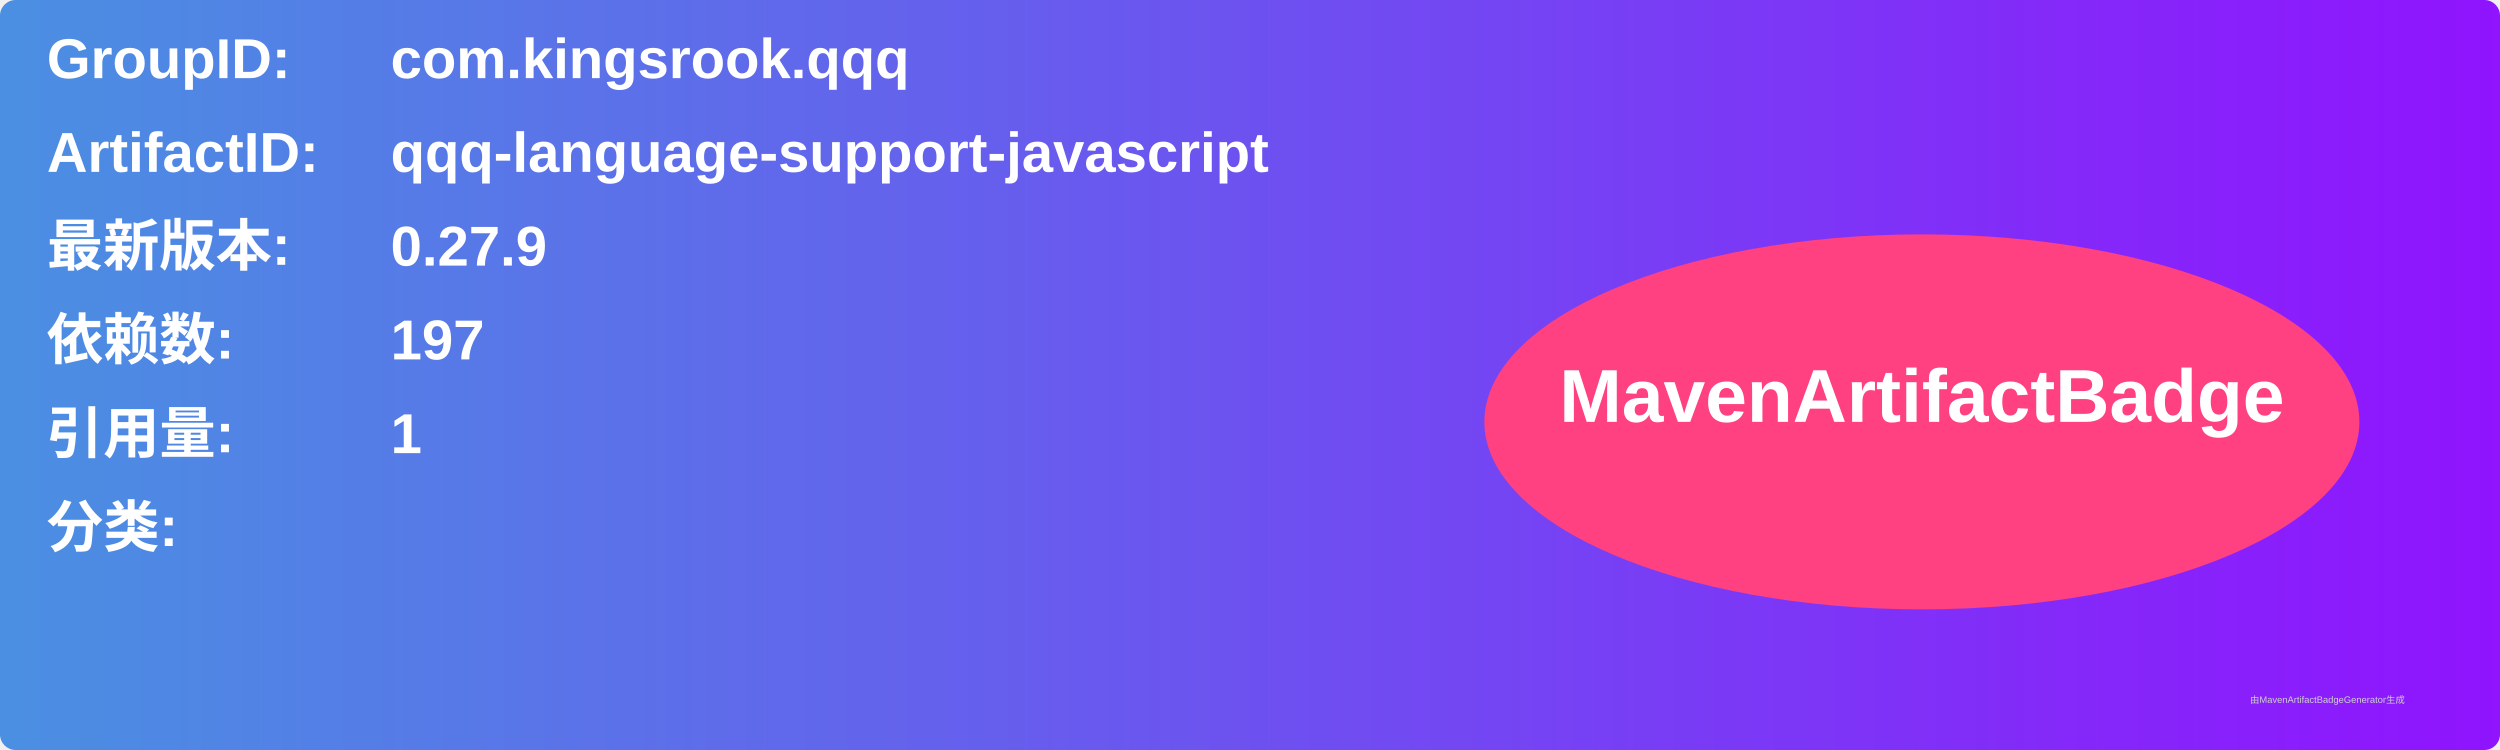
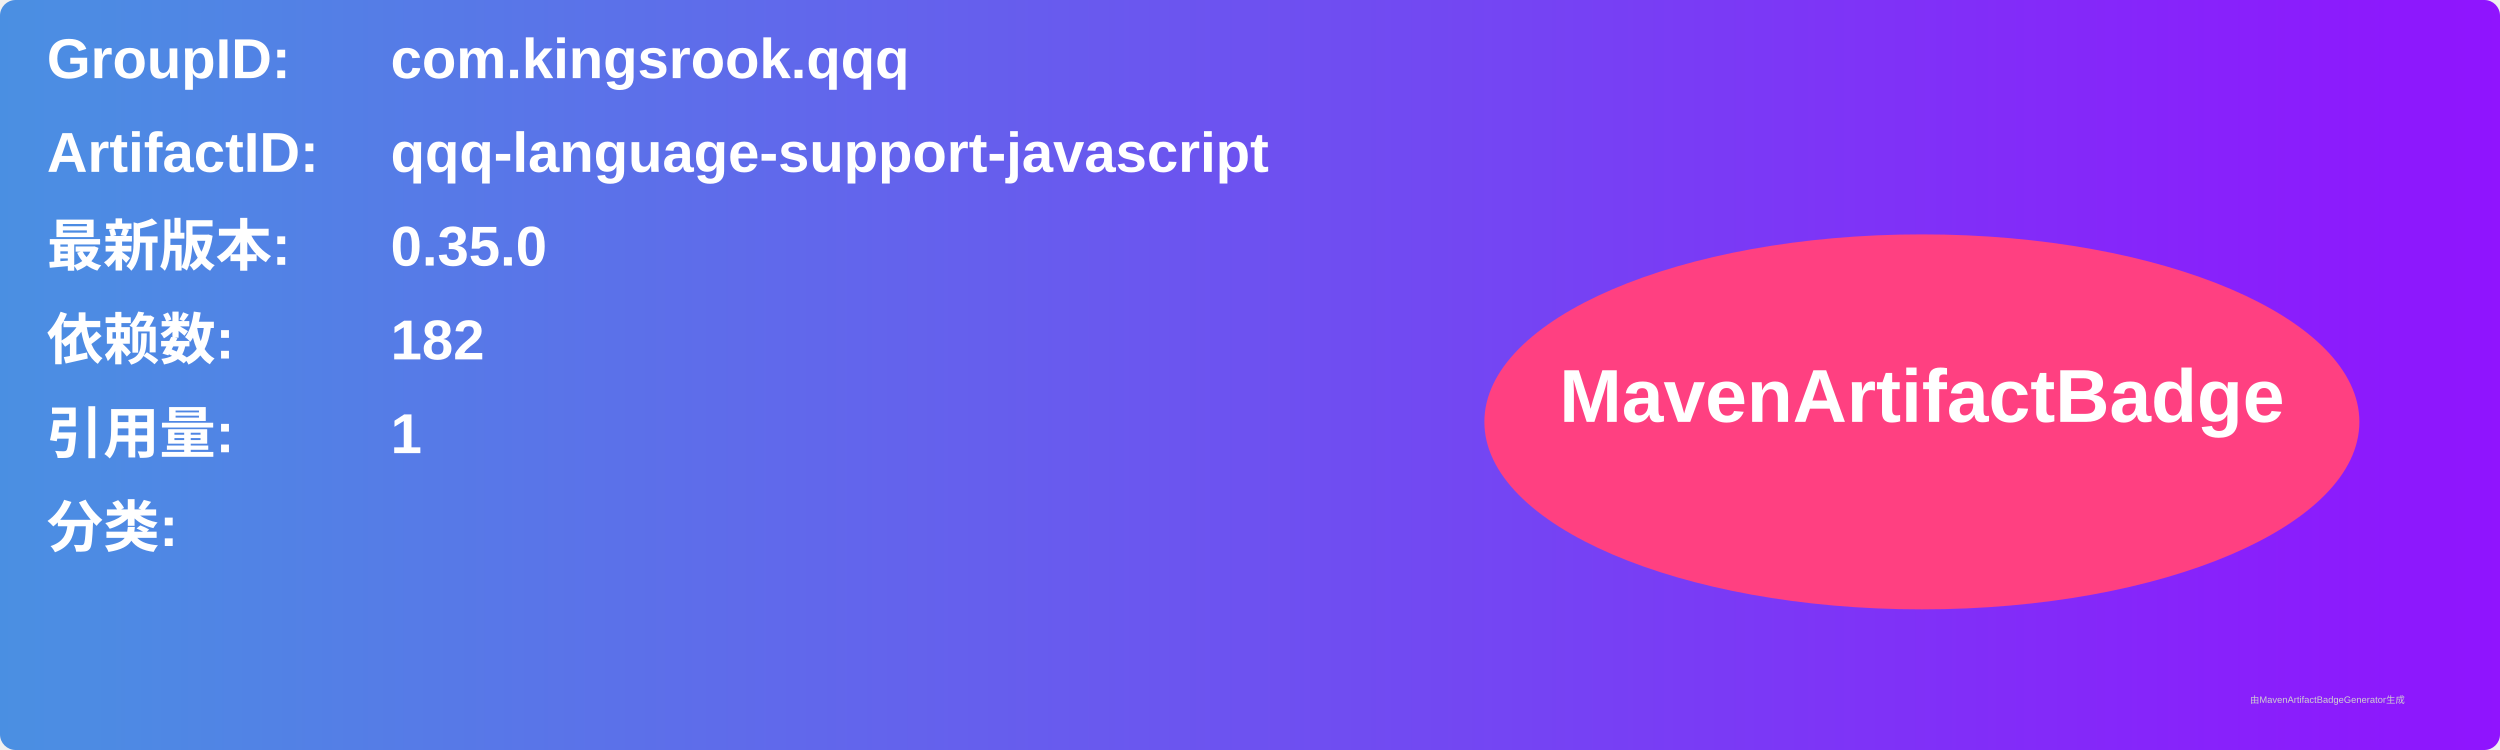
<svg xmlns="http://www.w3.org/2000/svg" width="800" height="240" viewBox="0 0 800 240">
  <linearGradient id="grad" x1="0%" y1="0%" x2="100%" y2="0%">
    <stop offset="0%" stop-color="#4a90e2" />
    <stop offset="100%" stop-color="#9013fe" />
  </linearGradient>
  <rect width="100%" height="100%" rx="5" ry="5" fill="url(#grad)" />
  <g transform="translate(15, 15)">
    <text x="0" y="10" font-family="Arial" font-size="18" fill="white" font-weight="bold" width="260">GroupID:</text>
    <text x="110" y="10" font-family="Arial" font-size="18" fill="white" font-weight="bold" width="460">com.kingsrook.qqq</text>
    <text x="0" y="40" font-family="Arial" font-size="18" fill="white" font-weight="bold" width="260">ArtifactID:</text>
    <text x="110" y="40" font-family="Arial" font-size="18" fill="white" font-weight="bold" width="460">qqq-language-support-javascript</text>
    <text x="0" y="70" font-family="Arial" font-size="18" fill="white" font-weight="bold">最新版本:</text>
    <text x="110" y="70" font-family="Arial" font-size="18" fill="white" font-weight="bold">
-       <tspan font-weight="bold">0.27.9</tspan>
+       <tspan font-weight="bold">0.35.0</tspan>
    </text>
    <text x="0" y="100" font-family="Arial" font-size="18" fill="white" font-weight="bold">依赖数: </text>
    <text x="110" y="100" font-family="Arial" font-size="18" fill="white">
-       <tspan font-weight="bold">197</tspan>
+       <tspan font-weight="bold">182</tspan>
    </text>
    <text x="0" y="130" font-family="Arial" font-size="18" fill="white" font-weight="bold">引用量: </text>
    <text x="110" y="130" font-family="Arial" font-size="18" fill="white">
      <tspan font-weight="bold">1</tspan>
    </text>
    <text x="0" y="160" font-family="Arial" font-size="18" fill="white" font-weight="bold">分类:</text>
    <text x="10" y="190" font-family="Arial" font-size="10" fill="white">
      <tspan font-weight="bold" />
    </text>
    <ellipse cx="600" cy="120" rx="140" ry="60" fill="#ff4081" />
    <text x="600" y="120" text-anchor="middle" font-family="Arial" font-size="24" fill="white" font-weight="bold">MavenArtifactBadge</text>
  </g>
  <text x="720" y="225" font-family="Arial" font-size="3" fill="#d0d0d0">由MavenArtifactBadgeGenerator生成</text>
</svg>
